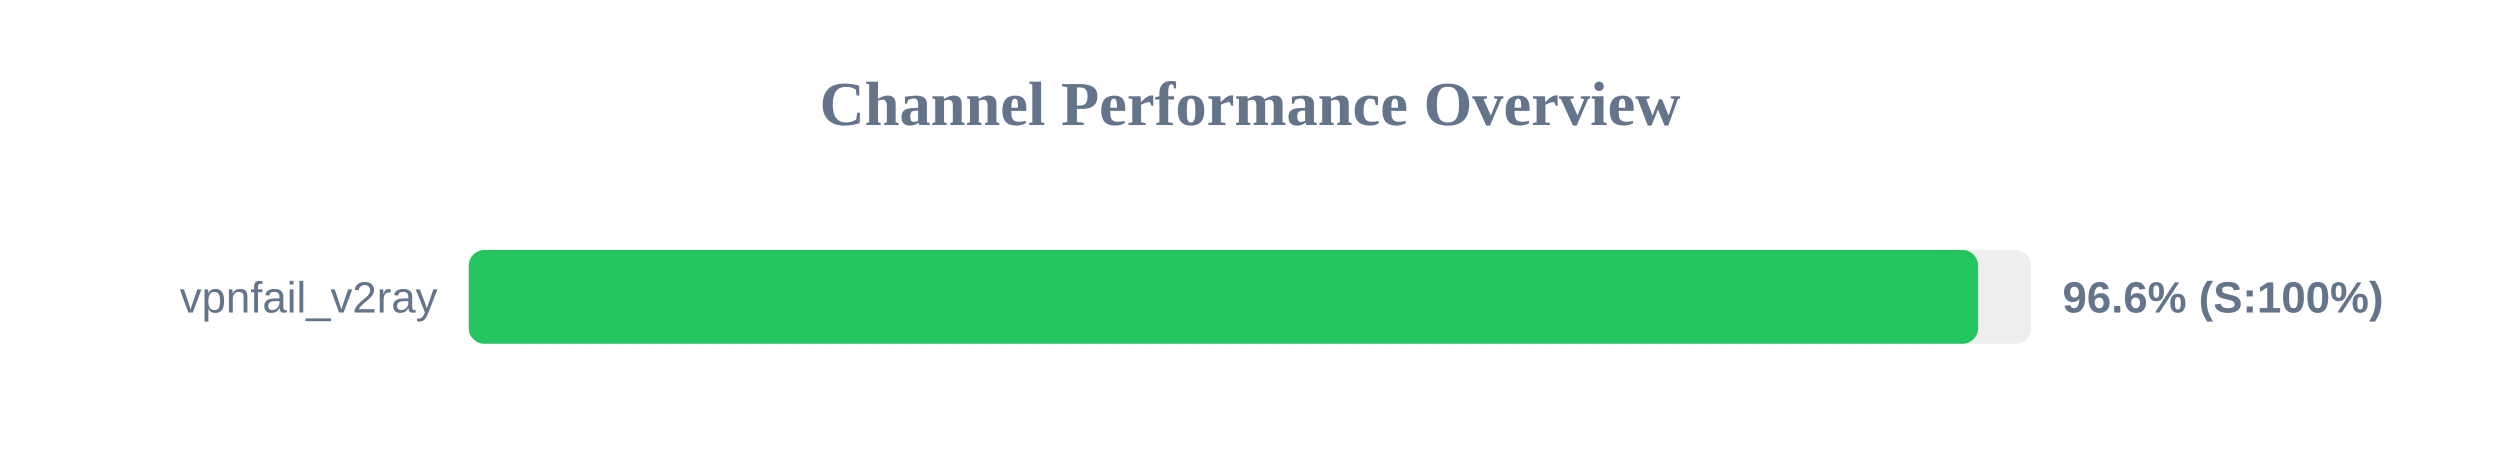
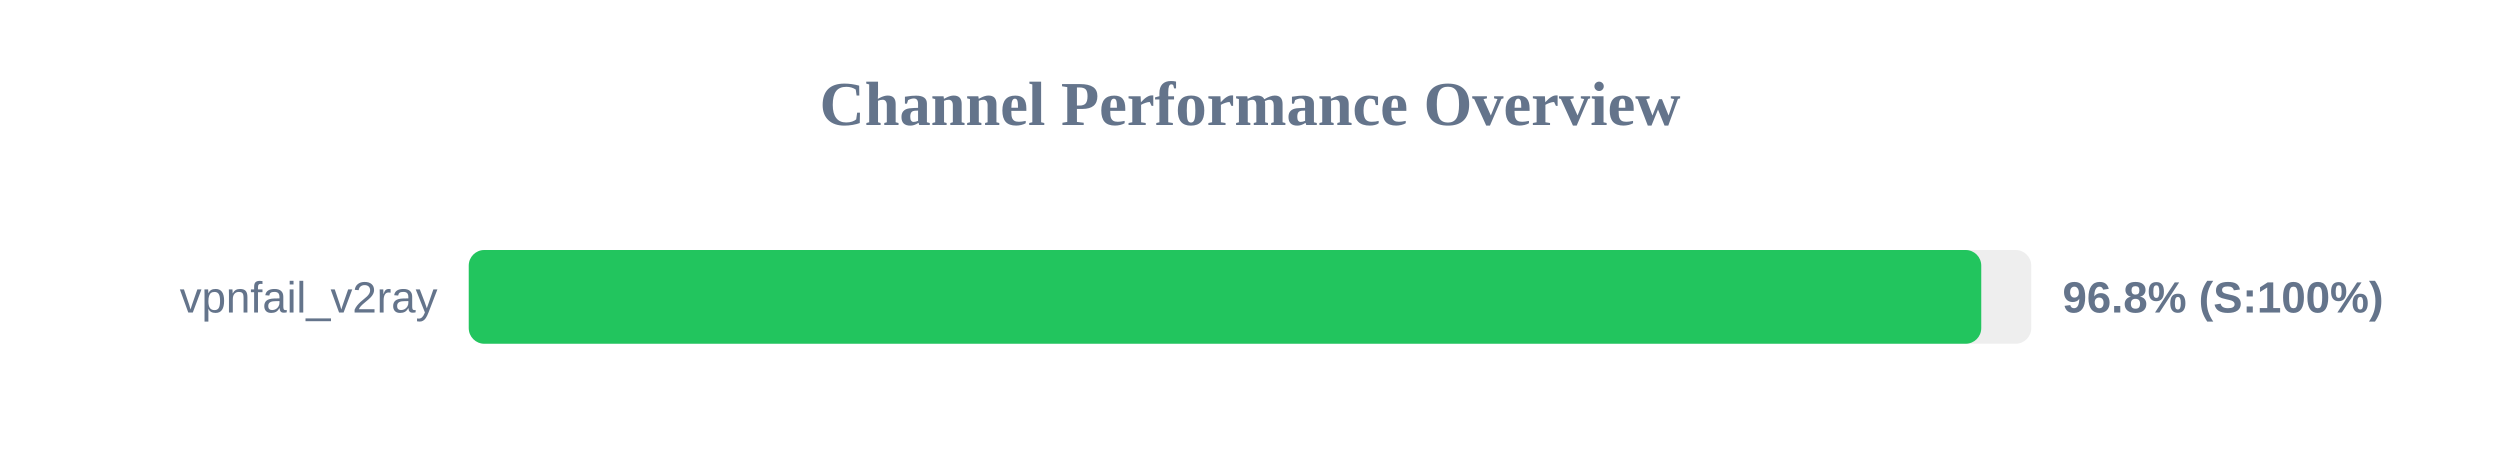
<svg xmlns="http://www.w3.org/2000/svg" width="800" height="150" version="1.1">
  <style>
        .row { font: 14px Arial; fill: #64748b; }
        .score { font: bold 14px Arial; fill: #64748b; }
    </style>
  <text x="400" y="40" text-anchor="middle" font-size="20px" font-weight="bold" fill="#64748b">Channel Performance Overview</text>
  <rect x="150" y="80" width="500" height="30" fill="#eee" rx="5" />
-   <rect x="150" y="80" width="483.0" height="30" fill="#22c55e" rx="5" />
+   <rect x="150" y="80" width="484.0" height="30" fill="#22c55e" rx="5" />
  <text x="140" y="100" text-anchor="end" class="row">vpnfail_v2ray</text>
-   <text x="660" y="100" text-anchor="start" class="score">96.6% (S:100%)</text>
+   <text x="660" y="100" text-anchor="start" class="score">96.8% (S:100%)</text>
</svg>
